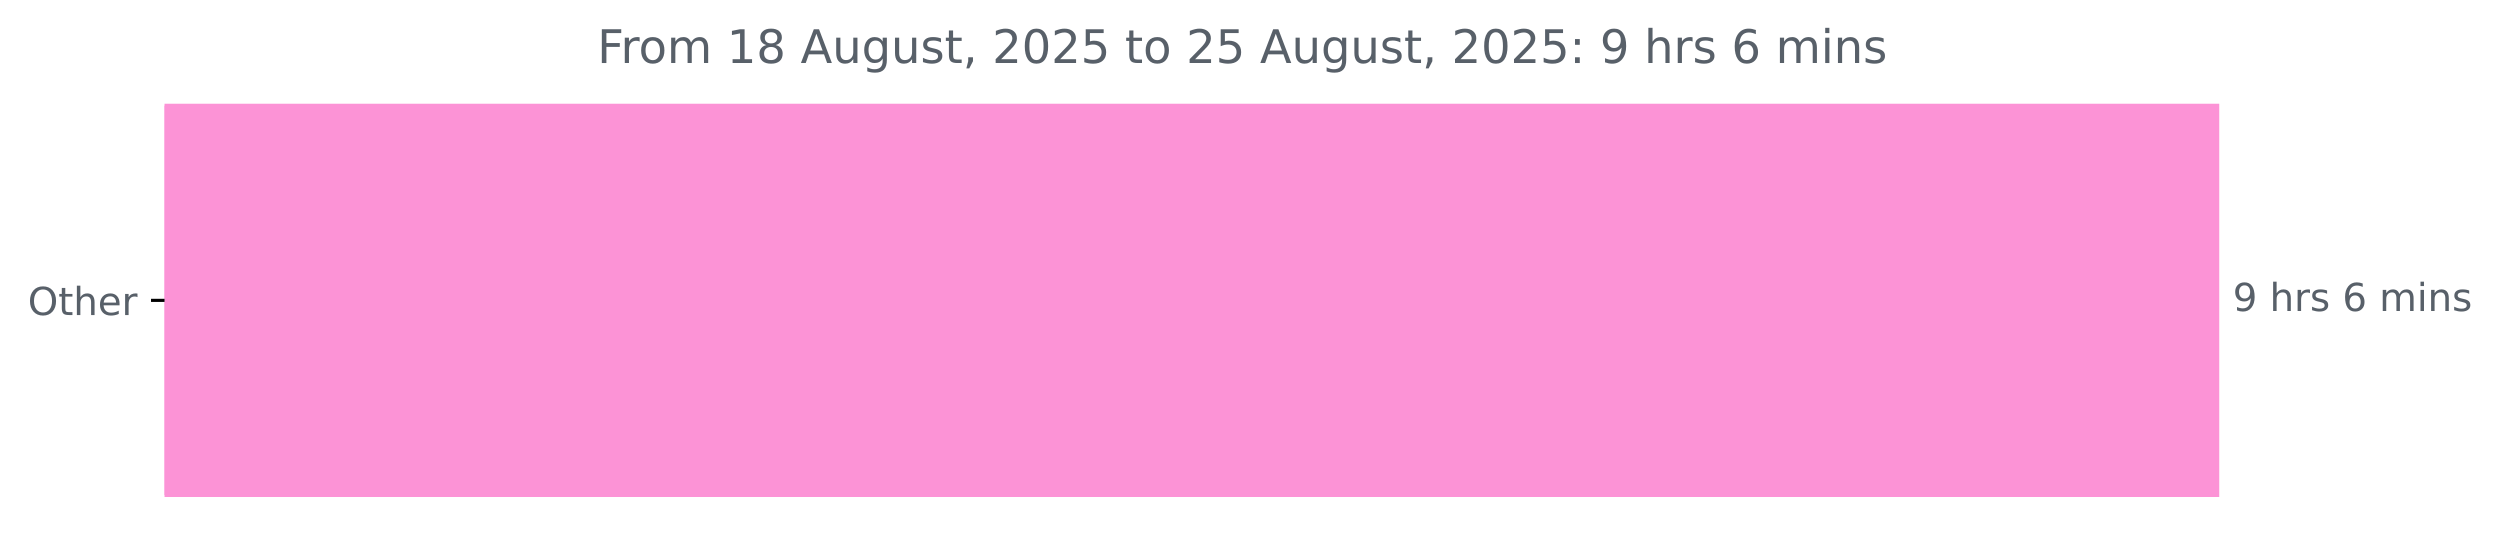
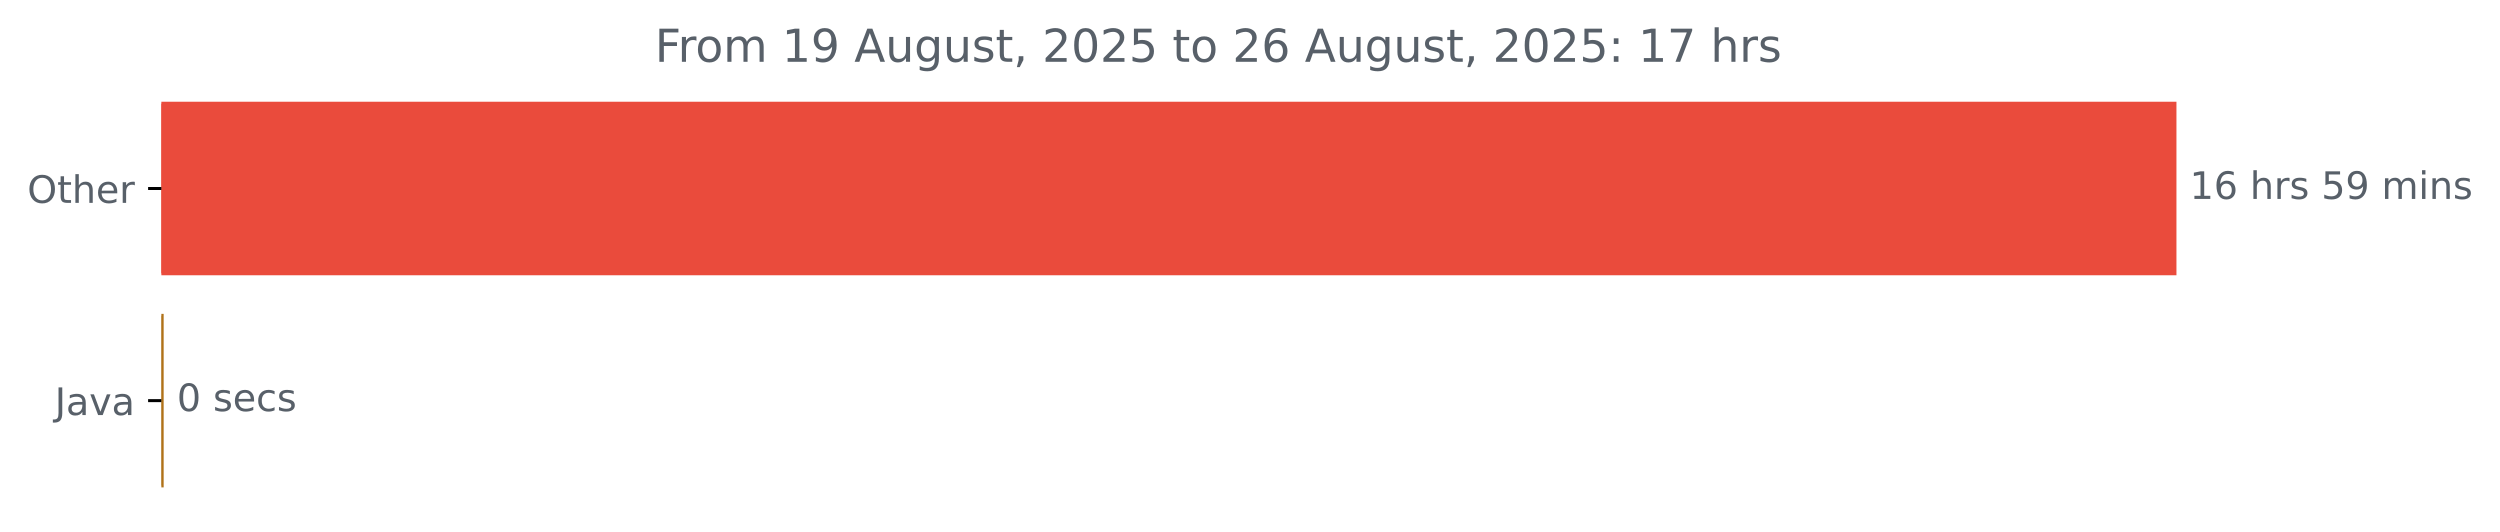
- <svg xmlns="http://www.w3.org/2000/svg" xmlns:xlink="http://www.w3.org/1999/xlink" width="647.205pt" height="140.398pt" viewBox="0 0 647.205 140.398" version="1.1">
+ <svg xmlns="http://www.w3.org/2000/svg" xmlns:xlink="http://www.w3.org/1999/xlink" width="659.93pt" height="140.398pt" viewBox="0 0 659.93 140.398" version="1.1">
  <defs>
    <style type="text/css">*{stroke-linejoin: round; stroke-linecap: butt}</style>
  </defs>
  <g id="figure_1">
    <g id="patch_1">
-       <path d="M 0 140.398  L 647.205 140.398  L 647.205 0  L 0 0  L 0 140.398  z " style="fill: none" />
+       <path d="M 0 140.398  L 659.93 140.398  L 659.93 0  L 0 0  L 0 140.398  z " style="fill: none" />
    </g>
    <g id="axes_1">
      <g id="patch_2">
-         <path d="M 42.594 27.358  L 574.022 27.358  L 574.022 128.158  L 42.594 128.158  z " clip-path="url(#p99a01a36ca)" style="fill: #fc93d6; stroke: #fc93d6; stroke-linejoin: miter" />
+         <path d="M 42.594 27.358  L 574.022 27.358  L 574.022 72.158  L 42.594 72.158  z " clip-path="url(#p15d1cdc405)" style="fill: #ea4b3c; stroke: #ea4b3c; stroke-linejoin: miter" />
+       </g>
+       <g id="patch_3">
+         <path d="M 42.594 83.358  L 42.7 83.358  L 42.7 128.158  L 42.594 128.158  z " clip-path="url(#p15d1cdc405)" style="fill: #b07219; stroke: #b07219; stroke-linejoin: miter" />
      </g>
      <g id="matplotlib.axis_1" />
      <g id="matplotlib.axis_2">
        <g id="ytick_1">
          <g id="line2d_1">
            <defs>
-               <path id="m67e8a2055a" d="M 0 0  L -3.5 0  " style="stroke: #000000; stroke-width: 0.8" />
+               <path id="m4aa6486bb4" d="M 0 0  L -3.5 0  " style="stroke: #000000; stroke-width: 0.8" />
            </defs>
            <g>
-               <use xlink:href="#m67e8a2055a" x="42.594" y="77.758" style="stroke: #000000; stroke-width: 0.8" />
+               <use xlink:href="#m4aa6486bb4" x="42.594" y="49.758" style="stroke: #000000; stroke-width: 0.8" />
            </g>
          </g>
          <g id="text_1">
-             <g style="fill: #586069" transform="translate(7.2 81.55734) scale(0.1 -0.1)">
+             <g style="fill: #586069" transform="translate(7.2 53.55734) scale(0.1 -0.1)">
              <defs>
                <path id="DejaVuSans-4f" d="M 2522 4238  Q 1834 4238 1429 3725  Q 1025 3213 1025 2328  Q 1025 1447 1429 934  Q 1834 422 2522 422  Q 3209 422 3611 934  Q 4013 1447 4013 2328  Q 4013 3213 3611 3725  Q 3209 4238 2522 4238  z M 2522 4750  Q 3503 4750 4090 4092  Q 4678 3434 4678 2328  Q 4678 1225 4090 567  Q 3503 -91 2522 -91  Q 1538 -91 948 565  Q 359 1222 359 2328  Q 359 3434 948 4092  Q 1538 4750 2522 4750  z " transform="scale(0.015625)" />
                <path id="DejaVuSans-74" d="M 1172 4494  L 1172 3500  L 2356 3500  L 2356 3053  L 1172 3053  L 1172 1153  Q 1172 725 1289 603  Q 1406 481 1766 481  L 2356 481  L 2356 0  L 1766 0  Q 1100 0 847 248  Q 594 497 594 1153  L 594 3053  L 172 3053  L 172 3500  L 594 3500  L 594 4494  L 1172 4494  z " transform="scale(0.015625)" />
                <path id="DejaVuSans-68" d="M 3513 2113  L 3513 0  L 2938 0  L 2938 2094  Q 2938 2591 2744 2837  Q 2550 3084 2163 3084  Q 1697 3084 1428 2787  Q 1159 2491 1159 1978  L 1159 0  L 581 0  L 581 4863  L 1159 4863  L 1159 2956  Q 1366 3272 1645 3428  Q 1925 3584 2291 3584  Q 2894 3584 3203 3211  Q 3513 2838 3513 2113  z " transform="scale(0.015625)" />
                <path id="DejaVuSans-65" d="M 3597 1894  L 3597 1613  L 953 1613  Q 991 1019 1311 708  Q 1631 397 2203 397  Q 2534 397 2845 478  Q 3156 559 3463 722  L 3463 178  Q 3153 47 2828 -22  Q 2503 -91 2169 -91  Q 1331 -91 842 396  Q 353 884 353 1716  Q 353 2575 817 3079  Q 1281 3584 2069 3584  Q 2775 3584 3186 3129  Q 3597 2675 3597 1894  z M 3022 2063  Q 3016 2534 2758 2815  Q 2500 3097 2075 3097  Q 1594 3097 1305 2825  Q 1016 2553 972 2059  L 3022 2063  z " transform="scale(0.015625)" />
                <path id="DejaVuSans-72" d="M 2631 2963  Q 2534 3019 2420 3045  Q 2306 3072 2169 3072  Q 1681 3072 1420 2755  Q 1159 2438 1159 1844  L 1159 0  L 581 0  L 581 3500  L 1159 3500  L 1159 2956  Q 1341 3275 1631 3429  Q 1922 3584 2338 3584  Q 2397 3584 2469 3576  Q 2541 3569 2628 3553  L 2631 2963  z " transform="scale(0.015625)" />
              </defs>
              <use xlink:href="#DejaVuSans-4f" />
              <use xlink:href="#DejaVuSans-74" x="78.711" />
              <use xlink:href="#DejaVuSans-68" x="117.92" />
              <use xlink:href="#DejaVuSans-65" x="181.299" />
              <use xlink:href="#DejaVuSans-72" x="242.822" />
            </g>
          </g>
        </g>
+         <g id="ytick_2">
+           <g id="line2d_2">
+             <g>
+               <use xlink:href="#m4aa6486bb4" x="42.594" y="105.758" style="stroke: #000000; stroke-width: 0.8" />
+             </g>
+           </g>
+           <g id="text_2">
+             <g style="fill: #586069" transform="translate(14.46875 109.5573) scale(0.1 -0.1)">
+               <defs>
+                 <path id="DejaVuSans-4a" d="M 628 4666  L 1259 4666  L 1259 325  Q 1259 -519 939 -900  Q 619 -1281 -91 -1281  L -331 -1281  L -331 -750  L -134 -750  Q 284 -750 456 -515  Q 628 -281 628 325  L 628 4666  z " transform="scale(0.015625)" />
+                 <path id="DejaVuSans-61" d="M 2194 1759  Q 1497 1759 1228 1600  Q 959 1441 959 1056  Q 959 750 1161 570  Q 1363 391 1709 391  Q 2188 391 2477 730  Q 2766 1069 2766 1631  L 2766 1759  L 2194 1759  z M 3341 1997  L 3341 0  L 2766 0  L 2766 531  Q 2569 213 2275 61  Q 1981 -91 1556 -91  Q 1019 -91 701 211  Q 384 513 384 1019  Q 384 1609 779 1909  Q 1175 2209 1959 2209  L 2766 2209  L 2766 2266  Q 2766 2663 2505 2880  Q 2244 3097 1772 3097  Q 1472 3097 1187 3025  Q 903 2953 641 2809  L 641 3341  Q 956 3463 1253 3523  Q 1550 3584 1831 3584  Q 2591 3584 2966 3190  Q 3341 2797 3341 1997  z " transform="scale(0.015625)" />
+                 <path id="DejaVuSans-76" d="M 191 3500  L 800 3500  L 1894 563  L 2988 3500  L 3597 3500  L 2284 0  L 1503 0  L 191 3500  z " transform="scale(0.015625)" />
+               </defs>
+               <use xlink:href="#DejaVuSans-4a" />
+               <use xlink:href="#DejaVuSans-61" x="29.492" />
+               <use xlink:href="#DejaVuSans-76" x="90.771" />
+               <use xlink:href="#DejaVuSans-61" x="149.951" />
+             </g>
+           </g>
+         </g>
      </g>
-       <g id="text_2">
-         <g style="fill: #586069" transform="translate(578.0223 80.5175) scale(0.1 -0.1)">
+       <g id="text_3">
+         <g style="fill: #586069" transform="translate(578.0223 52.5175) scale(0.1 -0.1)">
          <defs>
-             <path id="DejaVuSans-39" d="M 703 97  L 703 672  Q 941 559 1184 500  Q 1428 441 1663 441  Q 2288 441 2617 861  Q 2947 1281 2994 2138  Q 2813 1869 2534 1725  Q 2256 1581 1919 1581  Q 1219 1581 811 2004  Q 403 2428 403 3163  Q 403 3881 828 4315  Q 1253 4750 1959 4750  Q 2769 4750 3195 4129  Q 3622 3509 3622 2328  Q 3622 1225 3098 567  Q 2575 -91 1691 -91  Q 1453 -91 1209 -44  Q 966 3 703 97  z M 1959 2075  Q 2384 2075 2632 2365  Q 2881 2656 2881 3163  Q 2881 3666 2632 3958  Q 2384 4250 1959 4250  Q 1534 4250 1286 3958  Q 1038 3666 1038 3163  Q 1038 2656 1286 2365  Q 1534 2075 1959 2075  z " transform="scale(0.015625)" />
+             <path id="DejaVuSans-31" d="M 794 531  L 1825 531  L 1825 4091  L 703 3866  L 703 4441  L 1819 4666  L 2450 4666  L 2450 531  L 3481 531  L 3481 0  L 794 0  L 794 531  z " transform="scale(0.015625)" />
+             <path id="DejaVuSans-36" d="M 2113 2584  Q 1688 2584 1439 2293  Q 1191 2003 1191 1497  Q 1191 994 1439 701  Q 1688 409 2113 409  Q 2538 409 2786 701  Q 3034 994 3034 1497  Q 3034 2003 2786 2293  Q 2538 2584 2113 2584  z M 3366 4563  L 3366 3988  Q 3128 4100 2886 4159  Q 2644 4219 2406 4219  Q 1781 4219 1451 3797  Q 1122 3375 1075 2522  Q 1259 2794 1537 2939  Q 1816 3084 2150 3084  Q 2853 3084 3261 2657  Q 3669 2231 3669 1497  Q 3669 778 3244 343  Q 2819 -91 2113 -91  Q 1303 -91 875 529  Q 447 1150 447 2328  Q 447 3434 972 4092  Q 1497 4750 2381 4750  Q 2619 4750 2861 4703  Q 3103 4656 3366 4563  z " transform="scale(0.015625)" />
            <path id="DejaVuSans-20" transform="scale(0.015625)" />
            <path id="DejaVuSans-73" d="M 2834 3397  L 2834 2853  Q 2591 2978 2328 3040  Q 2066 3103 1784 3103  Q 1356 3103 1142 2972  Q 928 2841 928 2578  Q 928 2378 1081 2264  Q 1234 2150 1697 2047  L 1894 2003  Q 2506 1872 2764 1633  Q 3022 1394 3022 966  Q 3022 478 2636 193  Q 2250 -91 1575 -91  Q 1294 -91 989 -36  Q 684 19 347 128  L 347 722  Q 666 556 975 473  Q 1284 391 1588 391  Q 1994 391 2212 530  Q 2431 669 2431 922  Q 2431 1156 2273 1281  Q 2116 1406 1581 1522  L 1381 1569  Q 847 1681 609 1914  Q 372 2147 372 2553  Q 372 3047 722 3315  Q 1072 3584 1716 3584  Q 2034 3584 2315 3537  Q 2597 3491 2834 3397  z " transform="scale(0.015625)" />
-             <path id="DejaVuSans-36" d="M 2113 2584  Q 1688 2584 1439 2293  Q 1191 2003 1191 1497  Q 1191 994 1439 701  Q 1688 409 2113 409  Q 2538 409 2786 701  Q 3034 994 3034 1497  Q 3034 2003 2786 2293  Q 2538 2584 2113 2584  z M 3366 4563  L 3366 3988  Q 3128 4100 2886 4159  Q 2644 4219 2406 4219  Q 1781 4219 1451 3797  Q 1122 3375 1075 2522  Q 1259 2794 1537 2939  Q 1816 3084 2150 3084  Q 2853 3084 3261 2657  Q 3669 2231 3669 1497  Q 3669 778 3244 343  Q 2819 -91 2113 -91  Q 1303 -91 875 529  Q 447 1150 447 2328  Q 447 3434 972 4092  Q 1497 4750 2381 4750  Q 2619 4750 2861 4703  Q 3103 4656 3366 4563  z " transform="scale(0.015625)" />
+             <path id="DejaVuSans-35" d="M 691 4666  L 3169 4666  L 3169 4134  L 1269 4134  L 1269 2991  Q 1406 3038 1543 3061  Q 1681 3084 1819 3084  Q 2600 3084 3056 2656  Q 3513 2228 3513 1497  Q 3513 744 3044 326  Q 2575 -91 1722 -91  Q 1428 -91 1123 -41  Q 819 9 494 109  L 494 744  Q 775 591 1075 516  Q 1375 441 1709 441  Q 2250 441 2565 725  Q 2881 1009 2881 1497  Q 2881 1984 2565 2268  Q 2250 2553 1709 2553  Q 1456 2553 1204 2497  Q 953 2441 691 2322  L 691 4666  z " transform="scale(0.015625)" />
+             <path id="DejaVuSans-39" d="M 703 97  L 703 672  Q 941 559 1184 500  Q 1428 441 1663 441  Q 2288 441 2617 861  Q 2947 1281 2994 2138  Q 2813 1869 2534 1725  Q 2256 1581 1919 1581  Q 1219 1581 811 2004  Q 403 2428 403 3163  Q 403 3881 828 4315  Q 1253 4750 1959 4750  Q 2769 4750 3195 4129  Q 3622 3509 3622 2328  Q 3622 1225 3098 567  Q 2575 -91 1691 -91  Q 1453 -91 1209 -44  Q 966 3 703 97  z M 1959 2075  Q 2384 2075 2632 2365  Q 2881 2656 2881 3163  Q 2881 3666 2632 3958  Q 2384 4250 1959 4250  Q 1534 4250 1286 3958  Q 1038 3666 1038 3163  Q 1038 2656 1286 2365  Q 1534 2075 1959 2075  z " transform="scale(0.015625)" />
            <path id="DejaVuSans-6d" d="M 3328 2828  Q 3544 3216 3844 3400  Q 4144 3584 4550 3584  Q 5097 3584 5394 3201  Q 5691 2819 5691 2113  L 5691 0  L 5113 0  L 5113 2094  Q 5113 2597 4934 2840  Q 4756 3084 4391 3084  Q 3944 3084 3684 2787  Q 3425 2491 3425 1978  L 3425 0  L 2847 0  L 2847 2094  Q 2847 2600 2669 2842  Q 2491 3084 2119 3084  Q 1678 3084 1418 2786  Q 1159 2488 1159 1978  L 1159 0  L 581 0  L 581 3500  L 1159 3500  L 1159 2956  Q 1356 3278 1631 3431  Q 1906 3584 2284 3584  Q 2666 3584 2933 3390  Q 3200 3197 3328 2828  z " transform="scale(0.015625)" />
            <path id="DejaVuSans-69" d="M 603 3500  L 1178 3500  L 1178 0  L 603 0  L 603 3500  z M 603 4863  L 1178 4863  L 1178 4134  L 603 4134  L 603 4863  z " transform="scale(0.015625)" />
            <path id="DejaVuSans-6e" d="M 3513 2113  L 3513 0  L 2938 0  L 2938 2094  Q 2938 2591 2744 2837  Q 2550 3084 2163 3084  Q 1697 3084 1428 2787  Q 1159 2491 1159 1978  L 1159 0  L 581 0  L 581 3500  L 1159 3500  L 1159 2956  Q 1366 3272 1645 3428  Q 1925 3584 2291 3584  Q 2894 3584 3203 3211  Q 3513 2838 3513 2113  z " transform="scale(0.015625)" />
          </defs>
-           <use xlink:href="#DejaVuSans-39" />
-           <use xlink:href="#DejaVuSans-20" x="63.623" />
-           <use xlink:href="#DejaVuSans-68" x="95.41" />
-           <use xlink:href="#DejaVuSans-72" x="158.789" />
-           <use xlink:href="#DejaVuSans-73" x="199.902" />
-           <use xlink:href="#DejaVuSans-20" x="252.002" />
-           <use xlink:href="#DejaVuSans-36" x="283.789" />
-           <use xlink:href="#DejaVuSans-20" x="347.412" />
-           <use xlink:href="#DejaVuSans-6d" x="379.199" />
-           <use xlink:href="#DejaVuSans-69" x="476.611" />
-           <use xlink:href="#DejaVuSans-6e" x="504.395" />
-           <use xlink:href="#DejaVuSans-73" x="567.773" />
+           <use xlink:href="#DejaVuSans-31" />
+           <use xlink:href="#DejaVuSans-36" x="63.623" />
+           <use xlink:href="#DejaVuSans-20" x="127.246" />
+           <use xlink:href="#DejaVuSans-68" x="159.033" />
+           <use xlink:href="#DejaVuSans-72" x="222.412" />
+           <use xlink:href="#DejaVuSans-73" x="263.525" />
+           <use xlink:href="#DejaVuSans-20" x="315.625" />
+           <use xlink:href="#DejaVuSans-35" x="347.412" />
+           <use xlink:href="#DejaVuSans-39" x="411.035" />
+           <use xlink:href="#DejaVuSans-20" x="474.658" />
+           <use xlink:href="#DejaVuSans-6d" x="506.445" />
+           <use xlink:href="#DejaVuSans-69" x="603.857" />
+           <use xlink:href="#DejaVuSans-6e" x="631.641" />
+           <use xlink:href="#DejaVuSans-73" x="695.02" />
        </g>
      </g>
-       <g id="text_3">
-         <g style="fill: #586069" transform="translate(154.625 16.31812) scale(0.12 -0.12)">
+       <g id="text_4">
+         <g style="fill: #586069" transform="translate(46.70006 108.5175) scale(0.1 -0.1)">
+           <defs>
+             <path id="DejaVuSans-30" d="M 2034 4250  Q 1547 4250 1301 3770  Q 1056 3291 1056 2328  Q 1056 1369 1301 889  Q 1547 409 2034 409  Q 2525 409 2770 889  Q 3016 1369 3016 2328  Q 3016 3291 2770 3770  Q 2525 4250 2034 4250  z M 2034 4750  Q 2819 4750 3233 4129  Q 3647 3509 3647 2328  Q 3647 1150 3233 529  Q 2819 -91 2034 -91  Q 1250 -91 836 529  Q 422 1150 422 2328  Q 422 3509 836 4129  Q 1250 4750 2034 4750  z " transform="scale(0.015625)" />
+             <path id="DejaVuSans-63" d="M 3122 3366  L 3122 2828  Q 2878 2963 2633 3030  Q 2388 3097 2138 3097  Q 1578 3097 1268 2742  Q 959 2388 959 1747  Q 959 1106 1268 751  Q 1578 397 2138 397  Q 2388 397 2633 464  Q 2878 531 3122 666  L 3122 134  Q 2881 22 2623 -34  Q 2366 -91 2075 -91  Q 1284 -91 818 406  Q 353 903 353 1747  Q 353 2603 823 3093  Q 1294 3584 2113 3584  Q 2378 3584 2631 3529  Q 2884 3475 3122 3366  z " transform="scale(0.015625)" />
+           </defs>
+           <use xlink:href="#DejaVuSans-30" />
+           <use xlink:href="#DejaVuSans-20" x="63.623" />
+           <use xlink:href="#DejaVuSans-73" x="95.41" />
+           <use xlink:href="#DejaVuSans-65" x="147.51" />
+           <use xlink:href="#DejaVuSans-63" x="209.033" />
+           <use xlink:href="#DejaVuSans-73" x="264.014" />
+         </g>
+       </g>
+       <g id="text_5">
+         <g style="fill: #586069" transform="translate(172.8781 16.31812) scale(0.12 -0.12)">
          <defs>
            <path id="DejaVuSans-46" d="M 628 4666  L 3309 4666  L 3309 4134  L 1259 4134  L 1259 2759  L 3109 2759  L 3109 2228  L 1259 2228  L 1259 0  L 628 0  L 628 4666  z " transform="scale(0.015625)" />
            <path id="DejaVuSans-6f" d="M 1959 3097  Q 1497 3097 1228 2736  Q 959 2375 959 1747  Q 959 1119 1226 758  Q 1494 397 1959 397  Q 2419 397 2687 759  Q 2956 1122 2956 1747  Q 2956 2369 2687 2733  Q 2419 3097 1959 3097  z M 1959 3584  Q 2709 3584 3137 3096  Q 3566 2609 3566 1747  Q 3566 888 3137 398  Q 2709 -91 1959 -91  Q 1206 -91 779 398  Q 353 888 353 1747  Q 353 2609 779 3096  Q 1206 3584 1959 3584  z " transform="scale(0.015625)" />
-             <path id="DejaVuSans-31" d="M 794 531  L 1825 531  L 1825 4091  L 703 3866  L 703 4441  L 1819 4666  L 2450 4666  L 2450 531  L 3481 531  L 3481 0  L 794 0  L 794 531  z " transform="scale(0.015625)" />
-             <path id="DejaVuSans-38" d="M 2034 2216  Q 1584 2216 1326 1975  Q 1069 1734 1069 1313  Q 1069 891 1326 650  Q 1584 409 2034 409  Q 2484 409 2743 651  Q 3003 894 3003 1313  Q 3003 1734 2745 1975  Q 2488 2216 2034 2216  z M 1403 2484  Q 997 2584 770 2862  Q 544 3141 544 3541  Q 544 4100 942 4425  Q 1341 4750 2034 4750  Q 2731 4750 3128 4425  Q 3525 4100 3525 3541  Q 3525 3141 3298 2862  Q 3072 2584 2669 2484  Q 3125 2378 3379 2068  Q 3634 1759 3634 1313  Q 3634 634 3220 271  Q 2806 -91 2034 -91  Q 1263 -91 848 271  Q 434 634 434 1313  Q 434 1759 690 2068  Q 947 2378 1403 2484  z M 1172 3481  Q 1172 3119 1398 2916  Q 1625 2713 2034 2713  Q 2441 2713 2670 2916  Q 2900 3119 2900 3481  Q 2900 3844 2670 4047  Q 2441 4250 2034 4250  Q 1625 4250 1398 4047  Q 1172 3844 1172 3481  z " transform="scale(0.015625)" />
            <path id="DejaVuSans-41" d="M 2188 4044  L 1331 1722  L 3047 1722  L 2188 4044  z M 1831 4666  L 2547 4666  L 4325 0  L 3669 0  L 3244 1197  L 1141 1197  L 716 0  L 50 0  L 1831 4666  z " transform="scale(0.015625)" />
            <path id="DejaVuSans-75" d="M 544 1381  L 544 3500  L 1119 3500  L 1119 1403  Q 1119 906 1312 657  Q 1506 409 1894 409  Q 2359 409 2629 706  Q 2900 1003 2900 1516  L 2900 3500  L 3475 3500  L 3475 0  L 2900 0  L 2900 538  Q 2691 219 2414 64  Q 2138 -91 1772 -91  Q 1169 -91 856 284  Q 544 659 544 1381  z M 1991 3584  L 1991 3584  z " transform="scale(0.015625)" />
            <path id="DejaVuSans-67" d="M 2906 1791  Q 2906 2416 2648 2759  Q 2391 3103 1925 3103  Q 1463 3103 1205 2759  Q 947 2416 947 1791  Q 947 1169 1205 825  Q 1463 481 1925 481  Q 2391 481 2648 825  Q 2906 1169 2906 1791  z M 3481 434  Q 3481 -459 3084 -895  Q 2688 -1331 1869 -1331  Q 1566 -1331 1297 -1286  Q 1028 -1241 775 -1147  L 775 -588  Q 1028 -725 1275 -790  Q 1522 -856 1778 -856  Q 2344 -856 2625 -561  Q 2906 -266 2906 331  L 2906 616  Q 2728 306 2450 153  Q 2172 0 1784 0  Q 1141 0 747 490  Q 353 981 353 1791  Q 353 2603 747 3093  Q 1141 3584 1784 3584  Q 2172 3584 2450 3431  Q 2728 3278 2906 2969  L 2906 3500  L 3481 3500  L 3481 434  z " transform="scale(0.015625)" />
            <path id="DejaVuSans-2c" d="M 750 794  L 1409 794  L 1409 256  L 897 -744  L 494 -744  L 750 256  L 750 794  z " transform="scale(0.015625)" />
            <path id="DejaVuSans-32" d="M 1228 531  L 3431 531  L 3431 0  L 469 0  L 469 531  Q 828 903 1448 1529  Q 2069 2156 2228 2338  Q 2531 2678 2651 2914  Q 2772 3150 2772 3378  Q 2772 3750 2511 3984  Q 2250 4219 1831 4219  Q 1534 4219 1204 4116  Q 875 4013 500 3803  L 500 4441  Q 881 4594 1212 4672  Q 1544 4750 1819 4750  Q 2544 4750 2975 4387  Q 3406 4025 3406 3419  Q 3406 3131 3298 2873  Q 3191 2616 2906 2266  Q 2828 2175 2409 1742  Q 1991 1309 1228 531  z " transform="scale(0.015625)" />
-             <path id="DejaVuSans-30" d="M 2034 4250  Q 1547 4250 1301 3770  Q 1056 3291 1056 2328  Q 1056 1369 1301 889  Q 1547 409 2034 409  Q 2525 409 2770 889  Q 3016 1369 3016 2328  Q 3016 3291 2770 3770  Q 2525 4250 2034 4250  z M 2034 4750  Q 2819 4750 3233 4129  Q 3647 3509 3647 2328  Q 3647 1150 3233 529  Q 2819 -91 2034 -91  Q 1250 -91 836 529  Q 422 1150 422 2328  Q 422 3509 836 4129  Q 1250 4750 2034 4750  z " transform="scale(0.015625)" />
-             <path id="DejaVuSans-35" d="M 691 4666  L 3169 4666  L 3169 4134  L 1269 4134  L 1269 2991  Q 1406 3038 1543 3061  Q 1681 3084 1819 3084  Q 2600 3084 3056 2656  Q 3513 2228 3513 1497  Q 3513 744 3044 326  Q 2575 -91 1722 -91  Q 1428 -91 1123 -41  Q 819 9 494 109  L 494 744  Q 775 591 1075 516  Q 1375 441 1709 441  Q 2250 441 2565 725  Q 2881 1009 2881 1497  Q 2881 1984 2565 2268  Q 2250 2553 1709 2553  Q 1456 2553 1204 2497  Q 953 2441 691 2322  L 691 4666  z " transform="scale(0.015625)" />
            <path id="DejaVuSans-3a" d="M 750 794  L 1409 794  L 1409 0  L 750 0  L 750 794  z M 750 3309  L 1409 3309  L 1409 2516  L 750 2516  L 750 3309  z " transform="scale(0.015625)" />
+             <path id="DejaVuSans-37" d="M 525 4666  L 3525 4666  L 3525 4397  L 1831 0  L 1172 0  L 2766 4134  L 525 4134  L 525 4666  z " transform="scale(0.015625)" />
          </defs>
          <use xlink:href="#DejaVuSans-46" />
          <use xlink:href="#DejaVuSans-72" x="50.27" />
          <use xlink:href="#DejaVuSans-6f" x="89.133" />
          <use xlink:href="#DejaVuSans-6d" x="150.314" />
          <use xlink:href="#DejaVuSans-20" x="247.727" />
          <use xlink:href="#DejaVuSans-31" x="279.514" />
-           <use xlink:href="#DejaVuSans-38" x="343.137" />
+           <use xlink:href="#DejaVuSans-39" x="343.137" />
          <use xlink:href="#DejaVuSans-20" x="406.76" />
          <use xlink:href="#DejaVuSans-41" x="438.547" />
          <use xlink:href="#DejaVuSans-75" x="506.955" />
          <use xlink:href="#DejaVuSans-67" x="570.334" />
          <use xlink:href="#DejaVuSans-75" x="633.811" />
          <use xlink:href="#DejaVuSans-73" x="697.189" />
          <use xlink:href="#DejaVuSans-74" x="749.289" />
          <use xlink:href="#DejaVuSans-2c" x="788.498" />
          <use xlink:href="#DejaVuSans-20" x="820.285" />
          <use xlink:href="#DejaVuSans-32" x="852.072" />
          <use xlink:href="#DejaVuSans-30" x="915.695" />
          <use xlink:href="#DejaVuSans-32" x="979.318" />
          <use xlink:href="#DejaVuSans-35" x="1042.941" />
          <use xlink:href="#DejaVuSans-20" x="1106.564" />
          <use xlink:href="#DejaVuSans-74" x="1138.352" />
          <use xlink:href="#DejaVuSans-6f" x="1177.561" />
          <use xlink:href="#DejaVuSans-20" x="1238.742" />
          <use xlink:href="#DejaVuSans-32" x="1270.529" />
-           <use xlink:href="#DejaVuSans-35" x="1334.152" />
+           <use xlink:href="#DejaVuSans-36" x="1334.152" />
          <use xlink:href="#DejaVuSans-20" x="1397.775" />
          <use xlink:href="#DejaVuSans-41" x="1429.562" />
          <use xlink:href="#DejaVuSans-75" x="1497.971" />
          <use xlink:href="#DejaVuSans-67" x="1561.35" />
          <use xlink:href="#DejaVuSans-75" x="1624.826" />
          <use xlink:href="#DejaVuSans-73" x="1688.205" />
          <use xlink:href="#DejaVuSans-74" x="1740.305" />
          <use xlink:href="#DejaVuSans-2c" x="1779.514" />
          <use xlink:href="#DejaVuSans-20" x="1811.301" />
          <use xlink:href="#DejaVuSans-32" x="1843.088" />
          <use xlink:href="#DejaVuSans-30" x="1906.711" />
          <use xlink:href="#DejaVuSans-32" x="1970.334" />
          <use xlink:href="#DejaVuSans-35" x="2033.957" />
          <use xlink:href="#DejaVuSans-3a" x="2097.58" />
          <use xlink:href="#DejaVuSans-20" x="2131.271" />
-           <use xlink:href="#DejaVuSans-39" x="2163.059" />
-           <use xlink:href="#DejaVuSans-20" x="2226.682" />
-           <use xlink:href="#DejaVuSans-68" x="2258.469" />
-           <use xlink:href="#DejaVuSans-72" x="2321.848" />
-           <use xlink:href="#DejaVuSans-73" x="2362.961" />
-           <use xlink:href="#DejaVuSans-20" x="2415.061" />
-           <use xlink:href="#DejaVuSans-36" x="2446.848" />
-           <use xlink:href="#DejaVuSans-20" x="2510.471" />
-           <use xlink:href="#DejaVuSans-6d" x="2542.258" />
-           <use xlink:href="#DejaVuSans-69" x="2639.67" />
-           <use xlink:href="#DejaVuSans-6e" x="2667.453" />
-           <use xlink:href="#DejaVuSans-73" x="2730.832" />
+           <use xlink:href="#DejaVuSans-31" x="2163.059" />
+           <use xlink:href="#DejaVuSans-37" x="2226.682" />
+           <use xlink:href="#DejaVuSans-20" x="2290.305" />
+           <use xlink:href="#DejaVuSans-68" x="2322.092" />
+           <use xlink:href="#DejaVuSans-72" x="2385.471" />
+           <use xlink:href="#DejaVuSans-73" x="2426.584" />
        </g>
      </g>
    </g>
  </g>
  <defs>
-     <clipPath id="p99a01a36ca">
+     <clipPath id="p15d1cdc405">
      <rect x="42.594" y="22.318" width="558" height="110.88" />
    </clipPath>
  </defs>
</svg>
